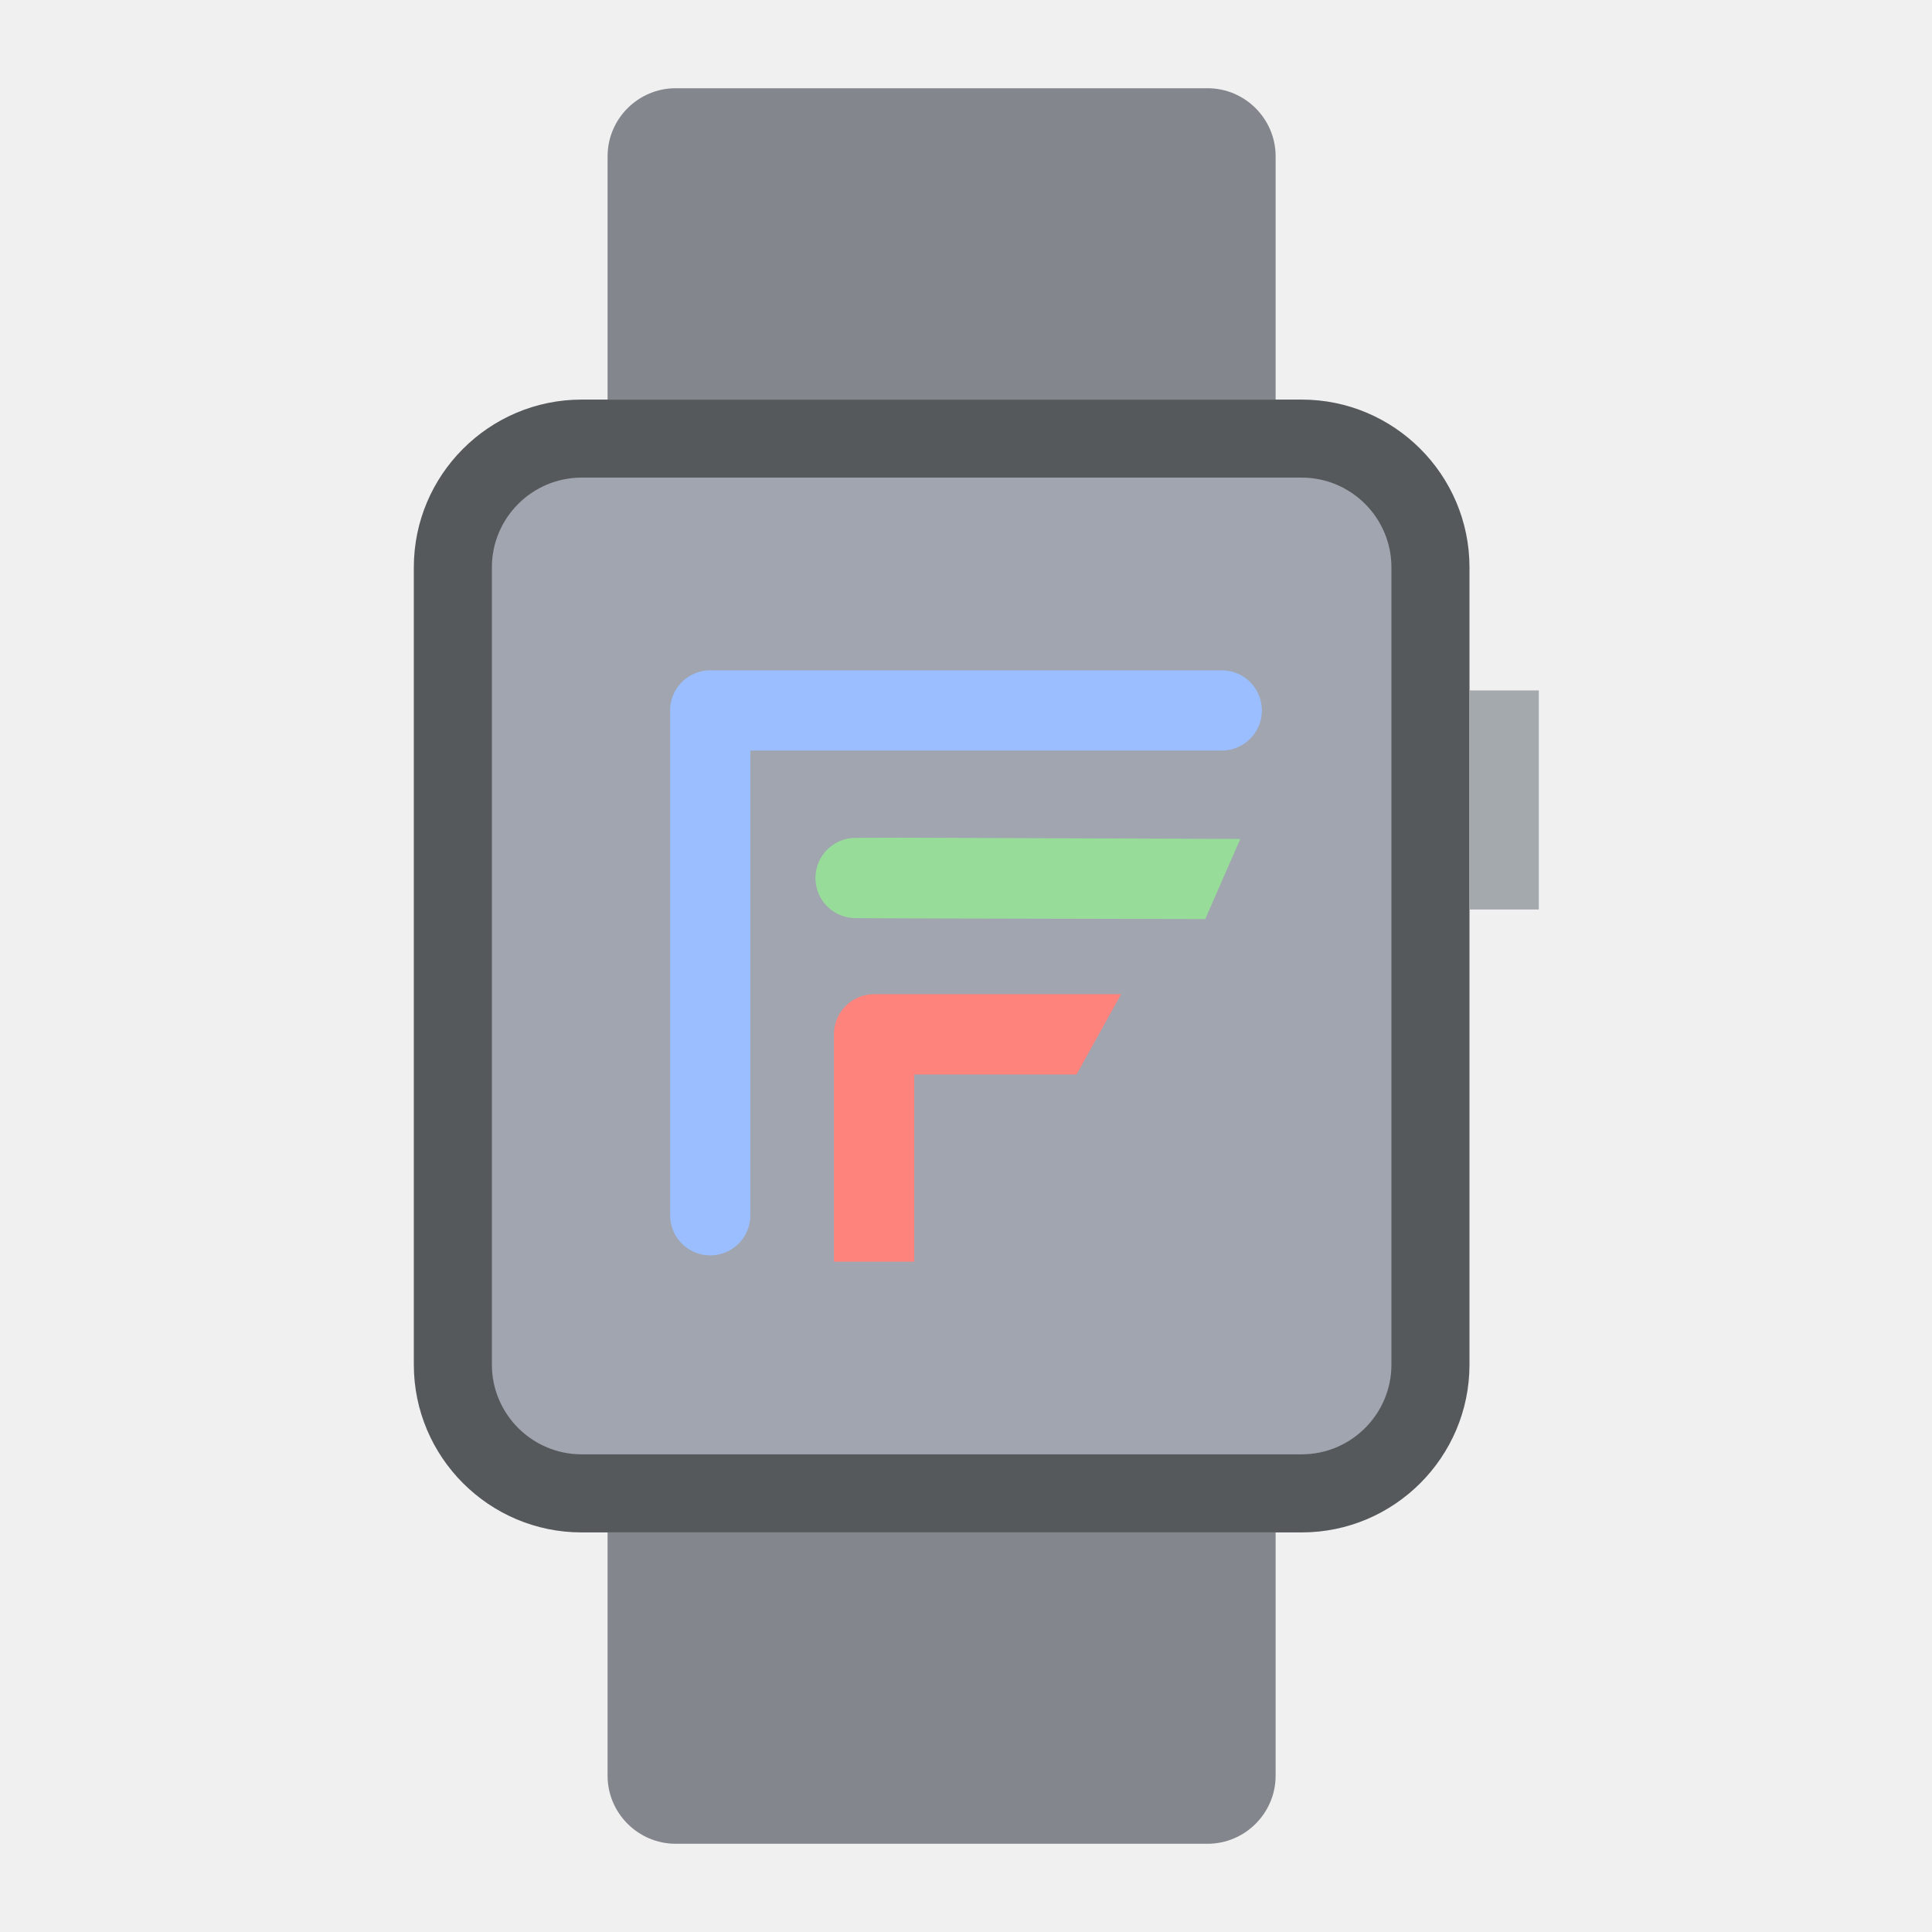
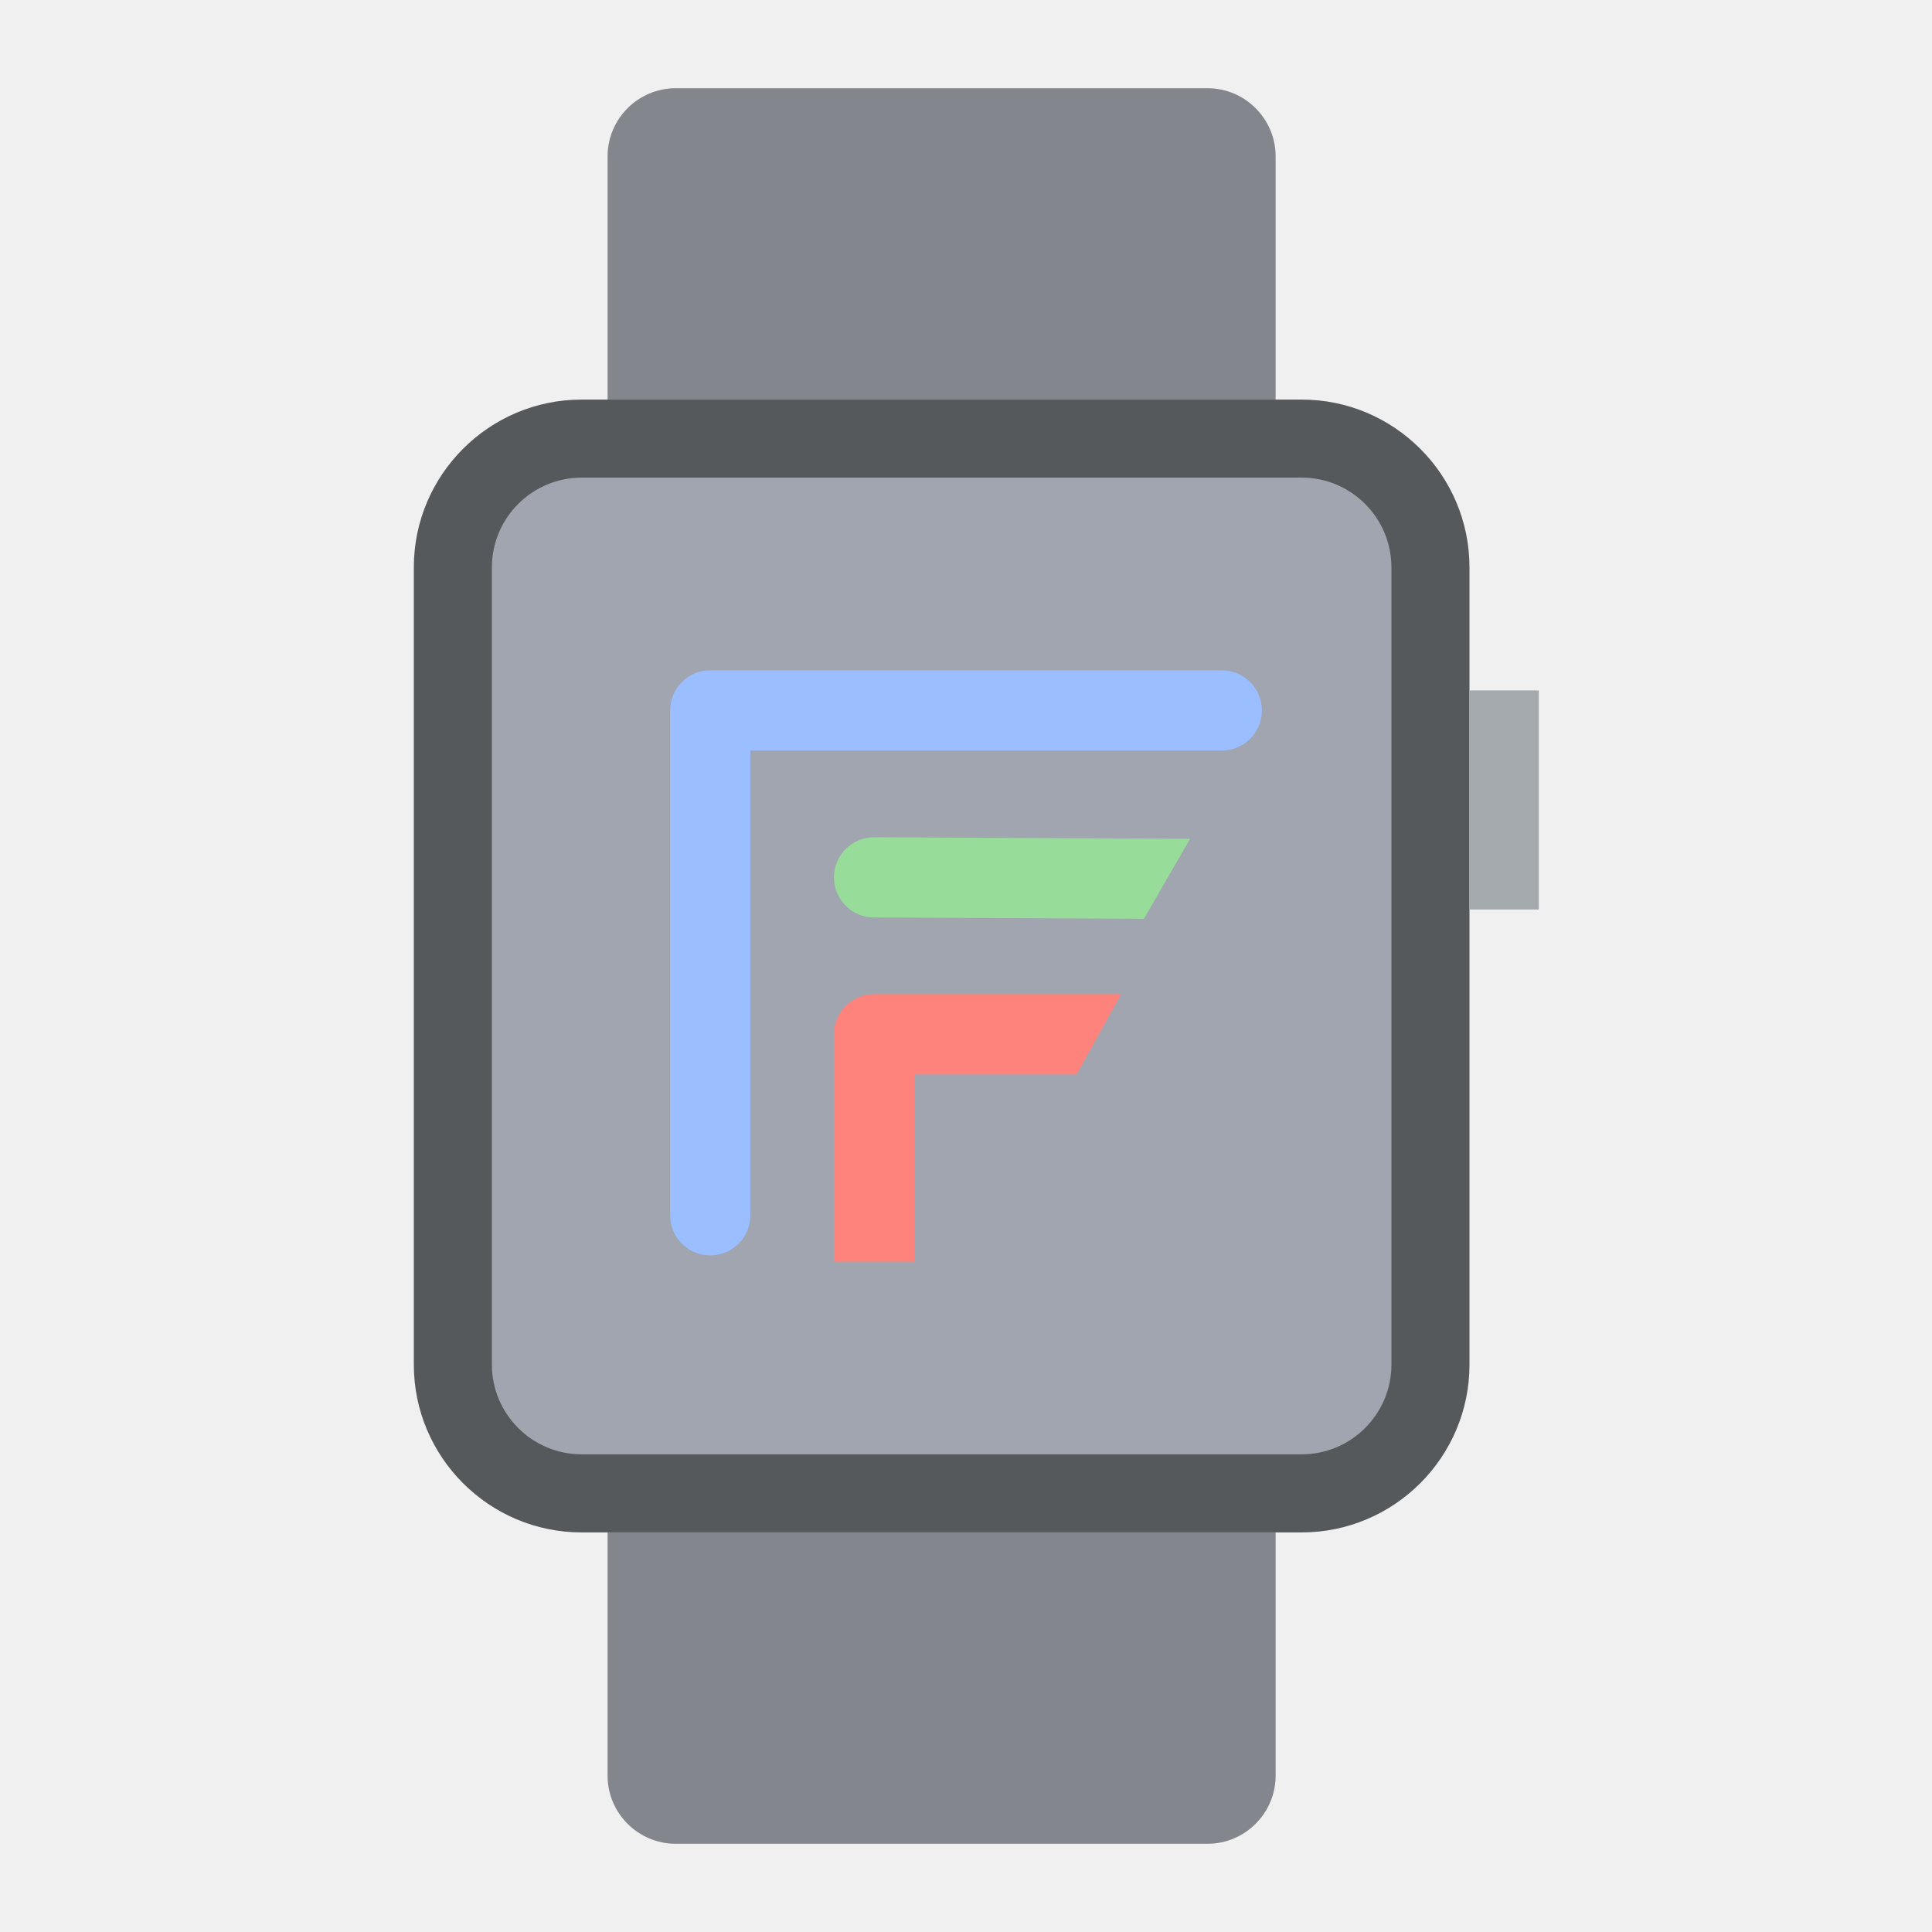
<svg xmlns="http://www.w3.org/2000/svg" width="192" height="192" version="1.1" viewBox="0 0 192 192" xml:space="preserve">
  <path d="m126.77 39.709v-24.179c0-3.719-3.043-6.762-6.761-6.762h-52.866c-3.719 0-6.762 3.042-6.762 6.762v24.179z" fill="#83868c" stroke-width=".469" />
  <path d="m126.77 152.29v24.179c0 3.719-3.043 6.762-6.762 6.762h-52.866c-3.719 0-6.762-3.042-6.762-6.762v-24.179z" fill="#83868c" stroke-width=".469" />
  <path d="m57.804 152.29c-9.197 0-16.679-7.481-16.679-16.679v-79.222c0-9.197 7.482-16.679 16.679-16.679h71.553c9.197 0 16.679 7.482 16.679 16.679v79.222c0 9.197-7.482 16.679-16.679 16.679z" fill="#56595b" stroke-width=".469" />
  <path d="m57.804 144.53c-4.92 0-8.922-4.002-8.922-8.922v-79.222c0-4.919 4.002-8.922 8.922-8.922h71.553c4.92 0 8.922 4.002 8.922 8.922v79.222c0 4.92-4.002 8.922-8.922 8.922z" fill="#a0a5af" stroke-width=".469" />
  <rect x="146.04" y="68.615" width="6.885" height="21.771" fill="#a4a9ad" stroke-width=".469" />
  <path d="m70.583 120.77v-50.169h50.834" fill="none" stroke="#9abeff" stroke-linecap="round" stroke-linejoin="round" stroke-width="7.974" />
  <path d="m108.46 102.79h-21.596v18.606" fill="none" stroke="#ff837d" stroke-linecap="square" stroke-linejoin="round" stroke-width="7.974" />
-   <path d="m89.449 87.234c-15.875 0.037 15.037 0.072 27.722 0.109l2e-3 -0.005z" fill="none" stroke="#98dc9a" stroke-width="7.974" />
  <path d="m112.45 96.927-7.293 13.156 10.455 0.352v-10.689z" fill="#a0a5af" />
+   <path d="m86.862 87.191 31.983 0.154" fill="#fff" stroke="#98dc9a" stroke-linecap="round" stroke-linejoin="round" stroke-width="7.969" />
+   <path d="m118.36 83.206-5.473 9.48 12.517 0.002v-10.08h-7.201z" fill="#a0a5af" />
</svg>
